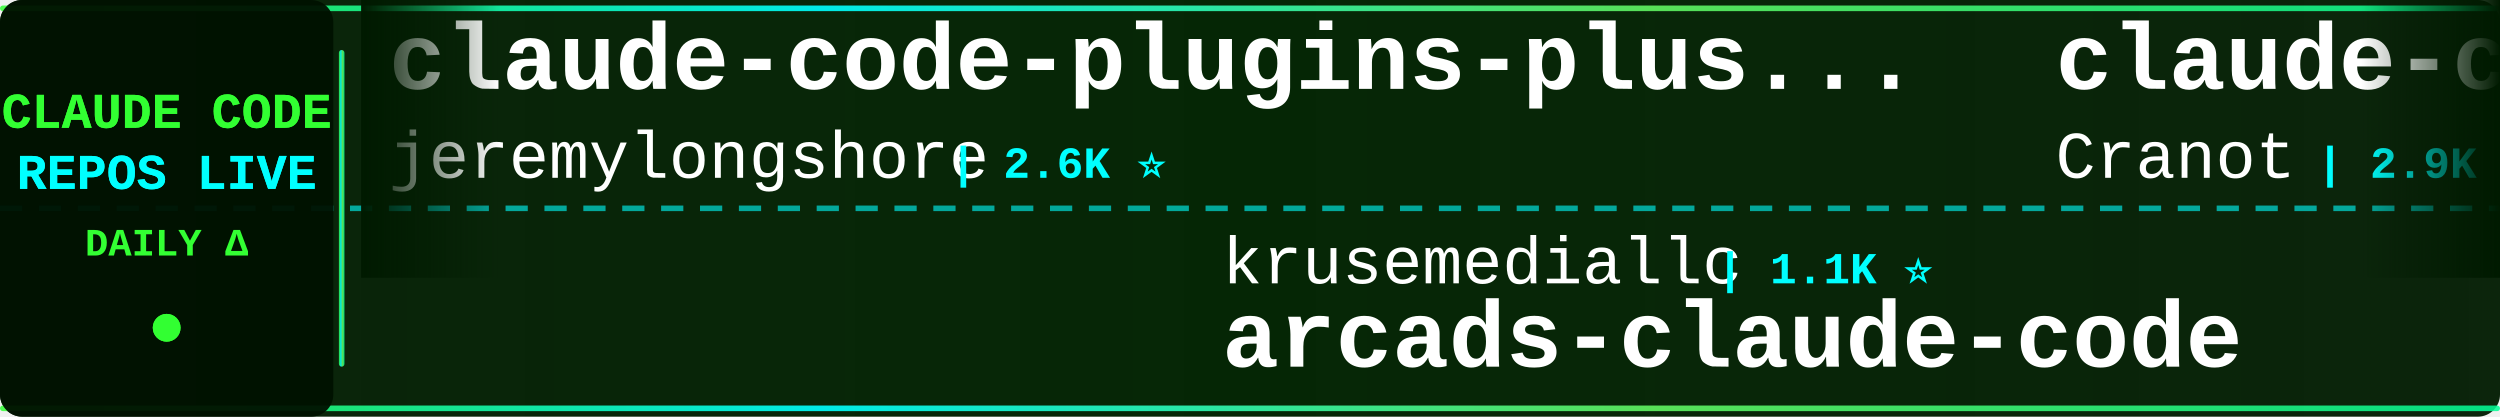
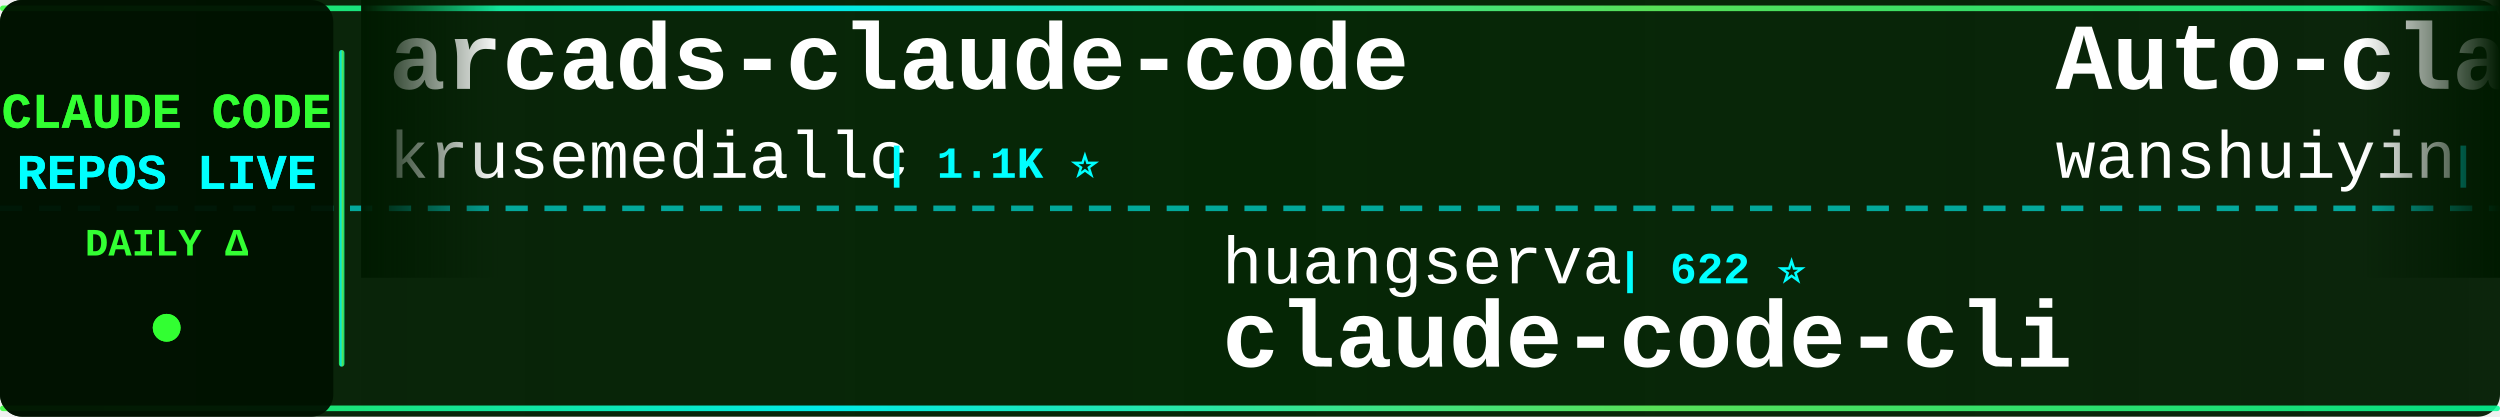
<svg xmlns="http://www.w3.org/2000/svg" width="900" height="150">
  <defs>
    <linearGradient id="tickerBg" x1="0%" y1="0%" x2="100%" y2="0%">
      <stop offset="0%" style="stop-color:#001a00;stop-opacity:0.95" />
      <stop offset="50%" style="stop-color:#002200;stop-opacity:0.98" />
      <stop offset="100%" style="stop-color:#001a00;stop-opacity:0.95" />
    </linearGradient>
    <linearGradient id="borderGrad" x1="0%" y1="0%" x2="100%" y2="0%">
      <stop offset="0%" style="stop-color:#33ff33;stop-opacity:0.85">
        <animate attributeName="stop-opacity" values="0.85;1;0.85" dur="2s" repeatCount="indefinite" />
      </stop>
      <stop offset="33%" style="stop-color:#00ffff;stop-opacity:0.9">
        <animate attributeName="stop-opacity" values="0.9;1;0.9" dur="2.2s" repeatCount="indefinite" />
      </stop>
      <stop offset="66%" style="stop-color:#66ff66;stop-opacity:0.85">
        <animate attributeName="stop-opacity" values="0.85;1;0.85" dur="1.8s" repeatCount="indefinite" />
      </stop>
      <stop offset="100%" style="stop-color:#00ff99;stop-opacity:0.85">
        <animate attributeName="stop-opacity" values="0.85;1;0.85" dur="2s" repeatCount="indefinite" />
      </stop>
    </linearGradient>
    <filter id="textGlow">
      <feGaussianBlur stdDeviation="0.1" result="coloredBlur" />
      <feMerge>
        <feMergeNode in="coloredBlur" />
        <feMergeNode in="SourceGraphic" />
      </feMerge>
    </filter>
    <filter id="metricGlow">
      <feGaussianBlur stdDeviation="0.2" result="coloredBlur" />
      <feMerge>
        <feMergeNode in="coloredBlur" />
        <feMergeNode in="SourceGraphic" />
      </feMerge>
    </filter>
    <linearGradient id="leftFade" x1="0%" y1="0%" x2="100%" y2="0%">
      <stop offset="0%" style="stop-color:#001a00;stop-opacity:1" />
      <stop offset="100%" style="stop-color:#001a00;stop-opacity:0" />
    </linearGradient>
    <linearGradient id="rightFade" x1="0%" y1="0%" x2="100%" y2="0%">
      <stop offset="0%" style="stop-color:#001a00;stop-opacity:0" />
      <stop offset="100%" style="stop-color:#001a00;stop-opacity:1" />
    </linearGradient>
  </defs>
  <rect width="900" height="150" fill="url(#tickerBg)" rx="8" />
  <rect x="0" y="2" width="900" height="2" fill="url(#borderGrad)" rx="1" />
  <rect x="0" y="146" width="900" height="2" fill="url(#borderGrad)" rx="1" />
  <line x1="0" y1="75" x2="900" y2="75" stroke="#00ffff" stroke-width="2" stroke-dasharray="8 6" opacity="0.6" />
  <rect x="0" y="0" width="120" height="150" fill="#001100" opacity="0.95" rx="8" />
  <text x="60" y="46" font-family="'Courier New', monospace" font-size="18" font-weight="bold" fill="#33ff33" text-anchor="middle" filter="url(#textGlow)">
    CLAUDE CODE
  </text>
  <text x="60" y="68" font-family="'Courier New', monospace" font-size="18" font-weight="bold" fill="#00ffff" text-anchor="middle" filter="url(#textGlow)">
    REPOS LIVE
  </text>
  <text x="60" y="92" font-family="'Courier New', monospace" font-size="14" font-weight="bold" fill="#33ff33" text-anchor="middle">
    DAILY Δ
  </text>
  <circle cx="60" cy="118" r="5" fill="#33ff33" filter="url(#metricGlow)">
    <animate attributeName="r" values="4;6;4" dur="1.5s" repeatCount="indefinite" />
    <animate attributeName="opacity" values="0.6;1;0.6" dur="1.5s" repeatCount="indefinite" />
  </circle>
  <rect x="122" y="18" width="2" height="114" fill="url(#borderGrad)" rx="1" />
  <clipPath id="tickerClip">
    <rect x="130" y="0" width="770" height="150" />
  </clipPath>
  <g clip-path="url(#tickerClip)">
    <g id="tickerItems">
      <animateTransform attributeName="transform" attributeType="XML" type="translate" from="0 0" to="-3000 0" dur="54s" repeatCount="indefinite" />
      <g transform="translate(0, 0)">
-         <text x="140" y="32" font-family="'Courier New', monospace" font-size="34" font-weight="bold" fill="#ffffff">claude-code-plugins-plus...</text>
-         <text x="140" y="64" font-family="'Courier New', monospace" font-size="24" font-weight="normal" fill="#ffffff" opacity="1.0">jeremylongshore</text>
-         <text x="342" y="64" font-family="'Courier New', monospace" font-size="16" font-weight="bold" fill="#00ffff"> | 2.6K ⭐</text>
+         <text x="140" y="32" font-family="'Courier New', monospace" font-size="34" font-weight="bold" fill="#ffffff">arcads-claude-code</text>
+         <text x="140" y="64" font-family="'Courier New', monospace" font-size="24" font-weight="normal" fill="#ffffff" opacity="1.0">krusemediallc</text>
+         <text x="318" y="64" font-family="'Courier New', monospace" font-size="16" font-weight="bold" fill="#00ffff"> | 1.1K ⭐</text>
      </g>
      <g transform="translate(300, 0)">
-         <text x="140" y="102" font-family="'Courier New', monospace" font-size="24" font-weight="normal" fill="#ffffff" opacity="1.0">krusemediallc</text>
-         <text x="318" y="102" font-family="'Courier New', monospace" font-size="16" font-weight="bold" fill="#00ffff"> | 1.1K ⭐</text>
-         <text x="140" y="132" font-family="'Courier New', monospace" font-size="34" font-weight="bold" fill="#ffffff">arcads-claude-code</text>
+         <text x="140" y="102" font-family="'Courier New', monospace" font-size="24" font-weight="normal" fill="#ffffff" opacity="1.0">huangserva</text>
+         <text x="282" y="102" font-family="'Courier New', monospace" font-size="16" font-weight="bold" fill="#00ffff"> | 622 ⭐</text>
+         <text x="140" y="132" font-family="'Courier New', monospace" font-size="34" font-weight="bold" fill="#ffffff">claude-code-cli</text>
      </g>
      <g transform="translate(600, 0)">
-         <text x="140" y="32" font-family="'Courier New', monospace" font-size="34" font-weight="bold" fill="#ffffff">claude-code-guide</text>
-         <text x="140" y="64" font-family="'Courier New', monospace" font-size="24" font-weight="normal" fill="#ffffff" opacity="1.0">Cranot</text>
-         <text x="234" y="64" font-family="'Courier New', monospace" font-size="16" font-weight="bold" fill="#00ffff"> | 2.9K ⭐</text>
+         <text x="140" y="32" font-family="'Courier New', monospace" font-size="34" font-weight="bold" fill="#ffffff">Auto-claude-code-researc...</text>
+         <text x="140" y="64" font-family="'Courier New', monospace" font-size="24" font-weight="normal" fill="#ffffff" opacity="1.0">wanshuiyin</text>
+         <text x="282" y="64" font-family="'Courier New', monospace" font-size="16" font-weight="bold" fill="#00ffff"> | 14.4K ⭐ +2</text>
      </g>
      <g transform="translate(900, 0)">
-         <text x="140" y="102" font-family="'Courier New', monospace" font-size="24" font-weight="normal" fill="#ffffff" opacity="1.0">anthropics</text>
-         <text x="282" y="102" font-family="'Courier New', monospace" font-size="16" font-weight="bold" fill="#00ffff"> | 8.6K ⭐</text>
-         <text x="140" y="132" font-family="'Courier New', monospace" font-size="34" font-weight="bold" fill="#ffffff">claude-code-action</text>
+         <text x="140" y="102" font-family="'Courier New', monospace" font-size="24" font-weight="normal" fill="#ffffff" opacity="1.0">VoltAgent</text>
+         <text x="270" y="102" font-family="'Courier New', monospace" font-size="16" font-weight="bold" fill="#00ffff"> | 24.2K ⭐ +5</text>
+         <text x="140" y="132" font-family="'Courier New', monospace" font-size="34" font-weight="bold" fill="#ffffff">awesome-claude-code-suba...</text>
      </g>
      <g transform="translate(1200, 0)">
-         <text x="140" y="32" font-family="'Courier New', monospace" font-size="34" font-weight="bold" fill="#ffffff">claude-code-infrastructu...</text>
-         <text x="140" y="64" font-family="'Courier New', monospace" font-size="24" font-weight="normal" fill="#ffffff" opacity="1.0">diet103</text>
-         <text x="246" y="64" font-family="'Courier New', monospace" font-size="16" font-weight="bold" fill="#00ffff"> | 10.0K ⭐</text>
+         <text x="140" y="32" font-family="'Courier New', monospace" font-size="34" font-weight="bold" fill="#ffffff">Dive-into-Claude-Code</text>
+         <text x="140" y="64" font-family="'Courier New', monospace" font-size="24" font-weight="normal" fill="#ffffff" opacity="1.0">VILA-Lab</text>
+         <text x="258" y="64" font-family="'Courier New', monospace" font-size="16" font-weight="bold" fill="#00ffff"> | 2.0K ⭐ +1</text>
      </g>
      <g transform="translate(1500, 0)">
-         <text x="140" y="102" font-family="'Courier New', monospace" font-size="24" font-weight="normal" fill="#ffffff" opacity="1.0">pengchengneo</text>
-         <text x="306" y="102" font-family="'Courier New', monospace" font-size="16" font-weight="bold" fill="#00ffff"> | 1.7K ⭐ +1</text>
-         <text x="140" y="132" font-family="'Courier New', monospace" font-size="34" font-weight="bold" fill="#ffffff">Claude-Code</text>
+         <text x="140" y="102" font-family="'Courier New', monospace" font-size="24" font-weight="normal" fill="#ffffff" opacity="1.0">anthropics</text>
+         <text x="282" y="102" font-family="'Courier New', monospace" font-size="16" font-weight="bold" fill="#00ffff"> | 939 ⭐</text>
+         <text x="140" y="132" font-family="'Courier New', monospace" font-size="34" font-weight="bold" fill="#ffffff">claude-code-base-action</text>
      </g>
      <g transform="translate(1800, 0)">
-         <text x="140" y="32" font-family="'Courier New', monospace" font-size="34" font-weight="bold" fill="#ffffff">awesome-claude-code-suba...</text>
-         <text x="140" y="64" font-family="'Courier New', monospace" font-size="24" font-weight="normal" fill="#ffffff" opacity="1.0">VoltAgent</text>
-         <text x="270" y="64" font-family="'Courier New', monospace" font-size="16" font-weight="bold" fill="#00ffff"> | 24.2K ⭐ +1</text>
+         <text x="140" y="32" font-family="'Courier New', monospace" font-size="34" font-weight="bold" fill="#ffffff">claude-code-book</text>
+         <text x="140" y="64" font-family="'Courier New', monospace" font-size="24" font-weight="normal" fill="#ffffff" opacity="1.0">lintsinghua</text>
+         <text x="294" y="64" font-family="'Courier New', monospace" font-size="16" font-weight="bold" fill="#00ffff"> | 4.1K ⭐ +1</text>
      </g>
      <g transform="translate(2100, 0)">
-         <text x="140" y="102" font-family="'Courier New', monospace" font-size="24" font-weight="normal" fill="#ffffff" opacity="1.0">AICoderTudou</text>
-         <text x="306" y="102" font-family="'Courier New', monospace" font-size="16" font-weight="bold" fill="#00ffff"> | 497 ⭐</text>
-         <text x="140" y="132" font-family="'Courier New', monospace" font-size="34" font-weight="bold" fill="#ffffff">claude-code-tudou</text>
+         <text x="140" y="102" font-family="'Courier New', monospace" font-size="24" font-weight="normal" fill="#ffffff" opacity="1.0">repowise-dev</text>
+         <text x="306" y="102" font-family="'Courier New', monospace" font-size="16" font-weight="bold" fill="#00ffff"> | 1.2K ⭐</text>
+         <text x="140" y="132" font-family="'Courier New', monospace" font-size="34" font-weight="bold" fill="#ffffff">claude-code-prompts</text>
      </g>
      <g transform="translate(2400, 0)">
-         <text x="140" y="32" font-family="'Courier New', monospace" font-size="34" font-weight="bold" fill="#ffffff">oh-my-claudecode</text>
-         <text x="140" y="64" font-family="'Courier New', monospace" font-size="24" font-weight="normal" fill="#ffffff" opacity="1.0">Yeachan-Heo</text>
-         <text x="294" y="64" font-family="'Courier New', monospace" font-size="16" font-weight="bold" fill="#00ffff"> | 38.5K ⭐ +4</text>
+         <text x="140" y="32" font-family="'Courier New', monospace" font-size="34" font-weight="bold" fill="#ffffff">claude-code-rev</text>
+         <text x="140" y="64" font-family="'Courier New', monospace" font-size="24" font-weight="normal" fill="#ffffff" opacity="1.0">oboard</text>
+         <text x="234" y="64" font-family="'Courier New', monospace" font-size="16" font-weight="bold" fill="#00ffff"> | 3.3K ⭐</text>
      </g>
      <g transform="translate(2700, 0)">
-         <text x="140" y="102" font-family="'Courier New', monospace" font-size="24" font-weight="normal" fill="#ffffff" opacity="1.0">andrew-kramer-inno</text>
-         <text x="378" y="102" font-family="'Courier New', monospace" font-size="16" font-weight="bold" fill="#00ffff"> | 593 ⭐</text>
-         <text x="140" y="132" font-family="'Courier New', monospace" font-size="34" font-weight="bold" fill="#ffffff">claude-code-source-build</text>
+         <text x="140" y="102" font-family="'Courier New', monospace" font-size="24" font-weight="normal" fill="#ffffff" opacity="1.0">anthropics</text>
+         <text x="282" y="102" font-family="'Courier New', monospace" font-size="16" font-weight="bold" fill="#00ffff"> | 167.2K ⭐ +18</text>
+         <text x="140" y="132" font-family="'Courier New', monospace" font-size="34" font-weight="bold" fill="#ffffff">skills</text>
      </g>
      <g transform="translate(3000, 0)">
-         <text x="140" y="32" font-family="'Courier New', monospace" font-size="34" font-weight="bold" fill="#ffffff">claude-code-plugins-plus...</text>
-         <text x="140" y="64" font-family="'Courier New', monospace" font-size="24" font-weight="normal" fill="#ffffff" opacity="1.0">jeremylongshore</text>
-         <text x="342" y="64" font-family="'Courier New', monospace" font-size="16" font-weight="bold" fill="#00ffff"> | 2.6K ⭐</text>
+         <text x="140" y="32" font-family="'Courier New', monospace" font-size="34" font-weight="bold" fill="#ffffff">arcads-claude-code</text>
+         <text x="140" y="64" font-family="'Courier New', monospace" font-size="24" font-weight="normal" fill="#ffffff" opacity="1.0">krusemediallc</text>
+         <text x="318" y="64" font-family="'Courier New', monospace" font-size="16" font-weight="bold" fill="#00ffff"> | 1.1K ⭐</text>
      </g>
      <g transform="translate(3300, 0)">
-         <text x="140" y="102" font-family="'Courier New', monospace" font-size="24" font-weight="normal" fill="#ffffff" opacity="1.0">krusemediallc</text>
-         <text x="318" y="102" font-family="'Courier New', monospace" font-size="16" font-weight="bold" fill="#00ffff"> | 1.1K ⭐</text>
-         <text x="140" y="132" font-family="'Courier New', monospace" font-size="34" font-weight="bold" fill="#ffffff">arcads-claude-code</text>
+         <text x="140" y="102" font-family="'Courier New', monospace" font-size="24" font-weight="normal" fill="#ffffff" opacity="1.0">huangserva</text>
+         <text x="282" y="102" font-family="'Courier New', monospace" font-size="16" font-weight="bold" fill="#00ffff"> | 622 ⭐</text>
+         <text x="140" y="132" font-family="'Courier New', monospace" font-size="34" font-weight="bold" fill="#ffffff">claude-code-cli</text>
      </g>
      <g transform="translate(3600, 0)">
-         <text x="140" y="32" font-family="'Courier New', monospace" font-size="34" font-weight="bold" fill="#ffffff">claude-code-guide</text>
-         <text x="140" y="64" font-family="'Courier New', monospace" font-size="24" font-weight="normal" fill="#ffffff" opacity="1.0">Cranot</text>
-         <text x="234" y="64" font-family="'Courier New', monospace" font-size="16" font-weight="bold" fill="#00ffff"> | 2.9K ⭐</text>
+         <text x="140" y="32" font-family="'Courier New', monospace" font-size="34" font-weight="bold" fill="#ffffff">Auto-claude-code-researc...</text>
+         <text x="140" y="64" font-family="'Courier New', monospace" font-size="24" font-weight="normal" fill="#ffffff" opacity="1.0">wanshuiyin</text>
+         <text x="282" y="64" font-family="'Courier New', monospace" font-size="16" font-weight="bold" fill="#00ffff"> | 14.4K ⭐ +2</text>
      </g>
      <g transform="translate(3900, 0)">
-         <text x="140" y="102" font-family="'Courier New', monospace" font-size="24" font-weight="normal" fill="#ffffff" opacity="1.0">anthropics</text>
-         <text x="282" y="102" font-family="'Courier New', monospace" font-size="16" font-weight="bold" fill="#00ffff"> | 8.6K ⭐</text>
-         <text x="140" y="132" font-family="'Courier New', monospace" font-size="34" font-weight="bold" fill="#ffffff">claude-code-action</text>
+         <text x="140" y="102" font-family="'Courier New', monospace" font-size="24" font-weight="normal" fill="#ffffff" opacity="1.0">VoltAgent</text>
+         <text x="270" y="102" font-family="'Courier New', monospace" font-size="16" font-weight="bold" fill="#00ffff"> | 24.2K ⭐ +5</text>
+         <text x="140" y="132" font-family="'Courier New', monospace" font-size="34" font-weight="bold" fill="#ffffff">awesome-claude-code-suba...</text>
      </g>
    </g>
  </g>
  <rect x="130" y="0" width="50" height="100" fill="url(#leftFade)" />
  <rect x="850" y="0" width="50" height="100" fill="url(#rightFade)" />
</svg>
